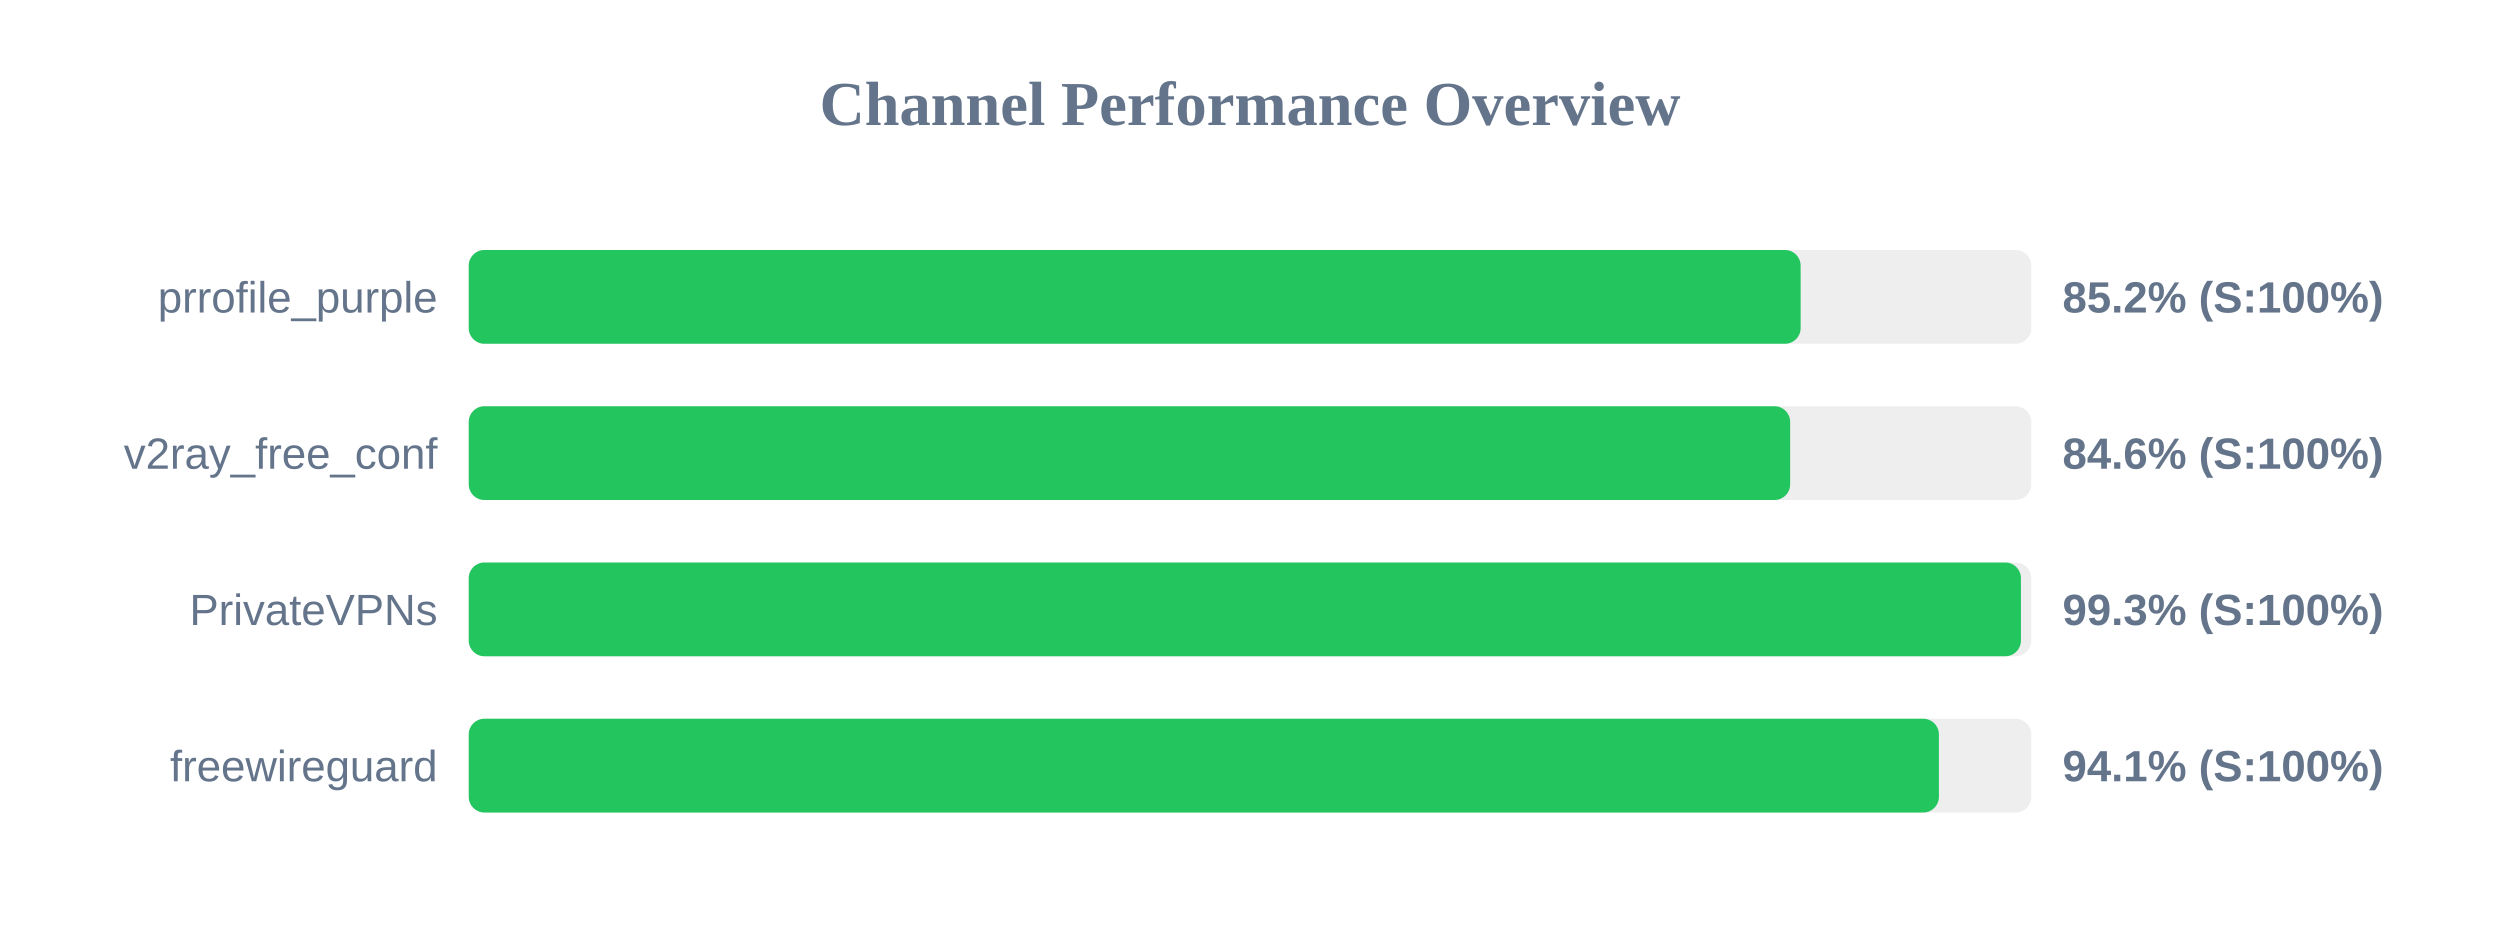
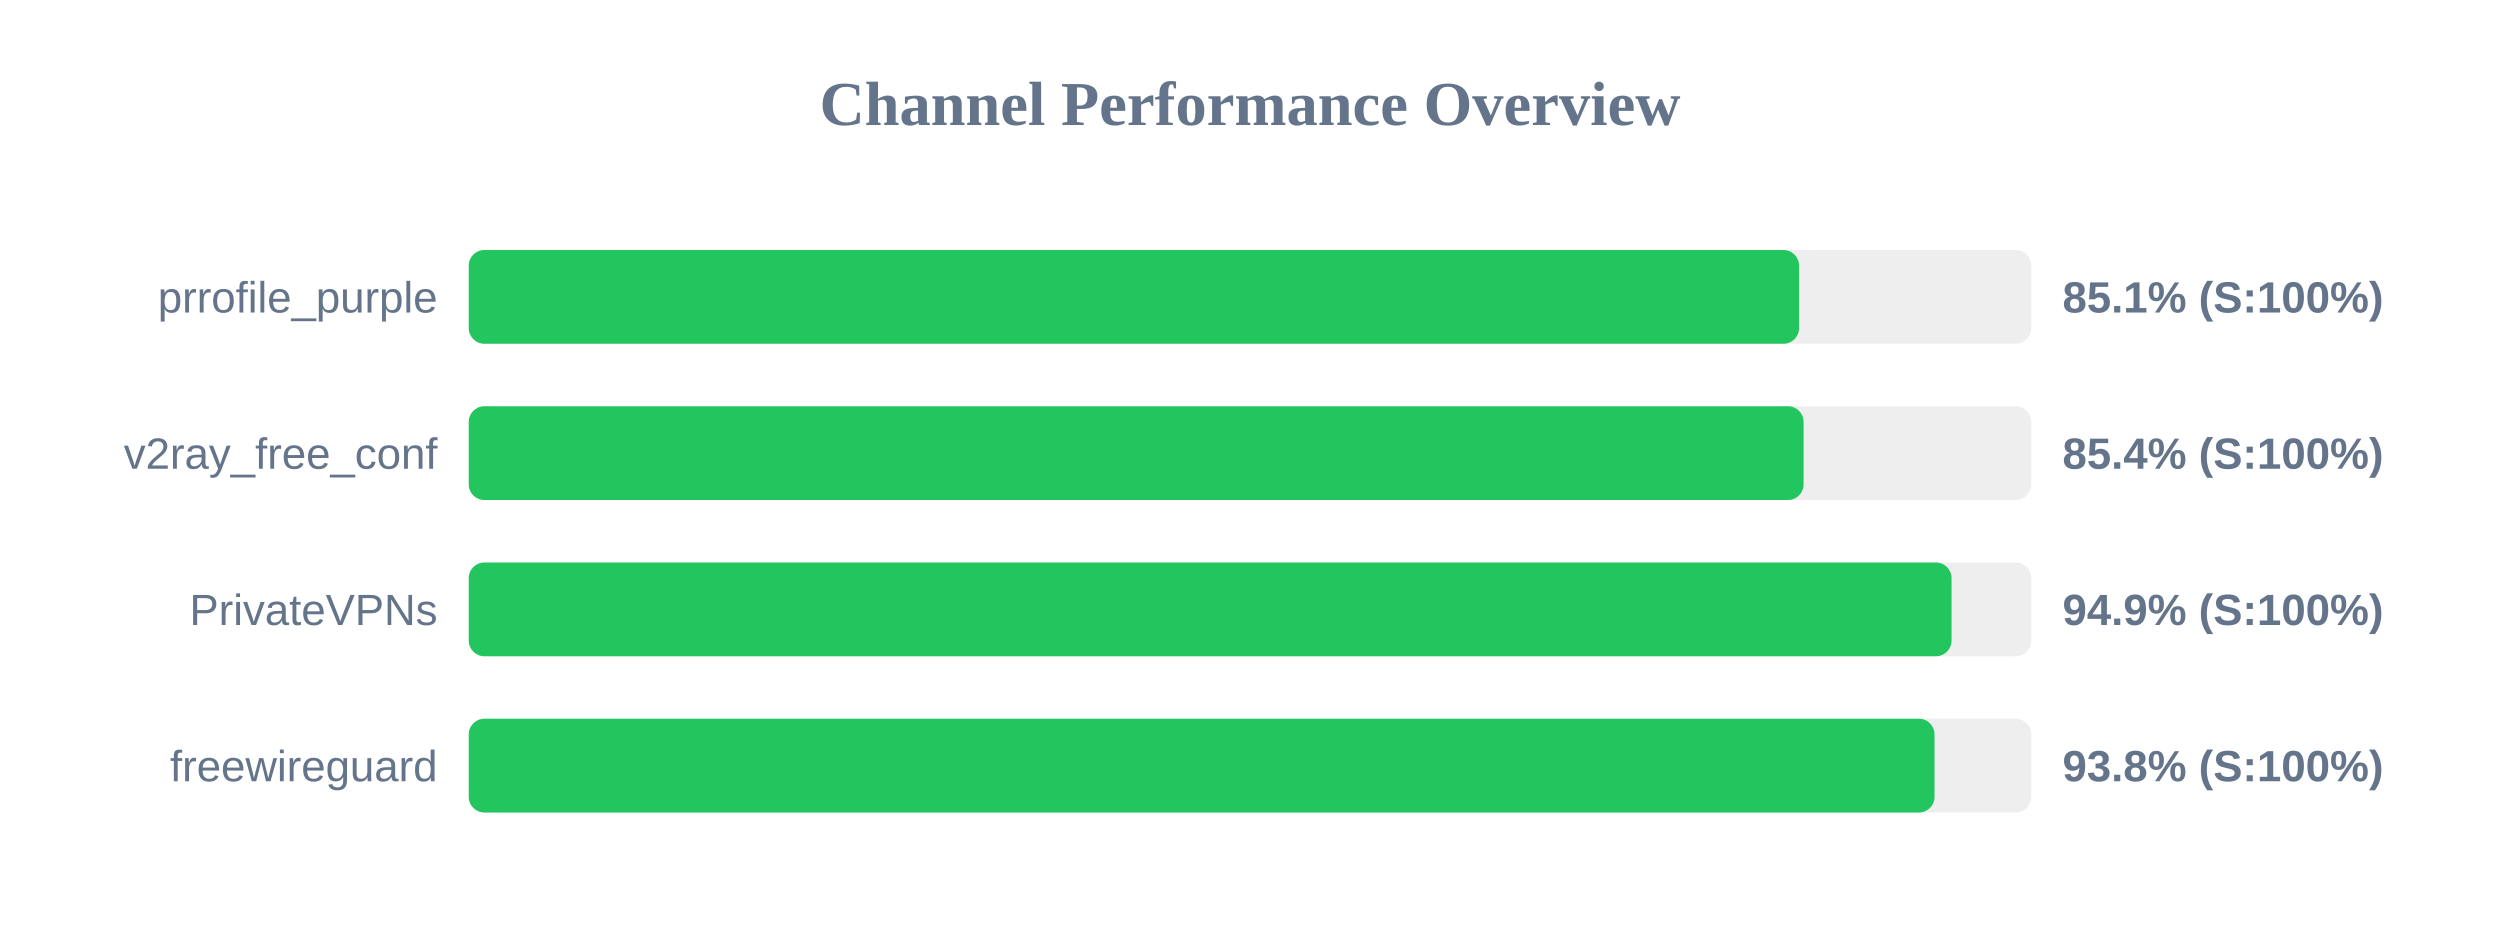
<svg xmlns="http://www.w3.org/2000/svg" width="800" height="300" version="1.1">
  <style>
        .row { font: 14px Arial; fill: #64748b; }
        .score { font: bold 14px Arial; fill: #64748b; }
    </style>
  <text x="400" y="40" text-anchor="middle" font-size="20px" font-weight="bold" fill="#64748b">Channel Performance Overview</text>
  <rect x="150" y="80" width="500" height="30" fill="#eee" rx="5" />
-   <rect x="150" y="80" width="426.2" height="30" fill="#22c55e" rx="5" />
+   <rect x="150" y="80" width="425.7" height="30" fill="#22c55e" rx="5" />
  <text x="140" y="100" text-anchor="end" class="row">prrofile_purple</text>
-   <text x="660" y="100" text-anchor="start" class="score">85.2% (S:100%)</text>
+   <text x="660" y="100" text-anchor="start" class="score">85.1% (S:100%)</text>
  <rect x="150" y="130" width="500" height="30" fill="#eee" rx="5" />
-   <rect x="150" y="130" width="422.85" height="30" fill="#22c55e" rx="5" />
+   <rect x="150" y="130" width="427.15" height="30" fill="#22c55e" rx="5" />
  <text x="140" y="150" text-anchor="end" class="row">v2ray_free_conf</text>
-   <text x="660" y="150" text-anchor="start" class="score">84.6% (S:100%)</text>
+   <text x="660" y="150" text-anchor="start" class="score">85.4% (S:100%)</text>
  <rect x="150" y="180" width="500" height="30" fill="#eee" rx="5" />
-   <rect x="150" y="180" width="496.7" height="30" fill="#22c55e" rx="5" />
+   <rect x="150" y="180" width="474.5" height="30" fill="#22c55e" rx="5" />
  <text x="140" y="200" text-anchor="end" class="row">PrivateVPNs</text>
-   <text x="660" y="200" text-anchor="start" class="score">99.3% (S:100%)</text>
+   <text x="660" y="200" text-anchor="start" class="score">94.9% (S:100%)</text>
  <rect x="150" y="230" width="500" height="30" fill="#eee" rx="5" />
-   <rect x="150" y="230" width="470.45" height="30" fill="#22c55e" rx="5" />
+   <rect x="150" y="230" width="469.05" height="30" fill="#22c55e" rx="5" />
  <text x="140" y="250" text-anchor="end" class="row">freewireguard</text>
-   <text x="660" y="250" text-anchor="start" class="score">94.1% (S:100%)</text>
+   <text x="660" y="250" text-anchor="start" class="score">93.8% (S:100%)</text>
</svg>
